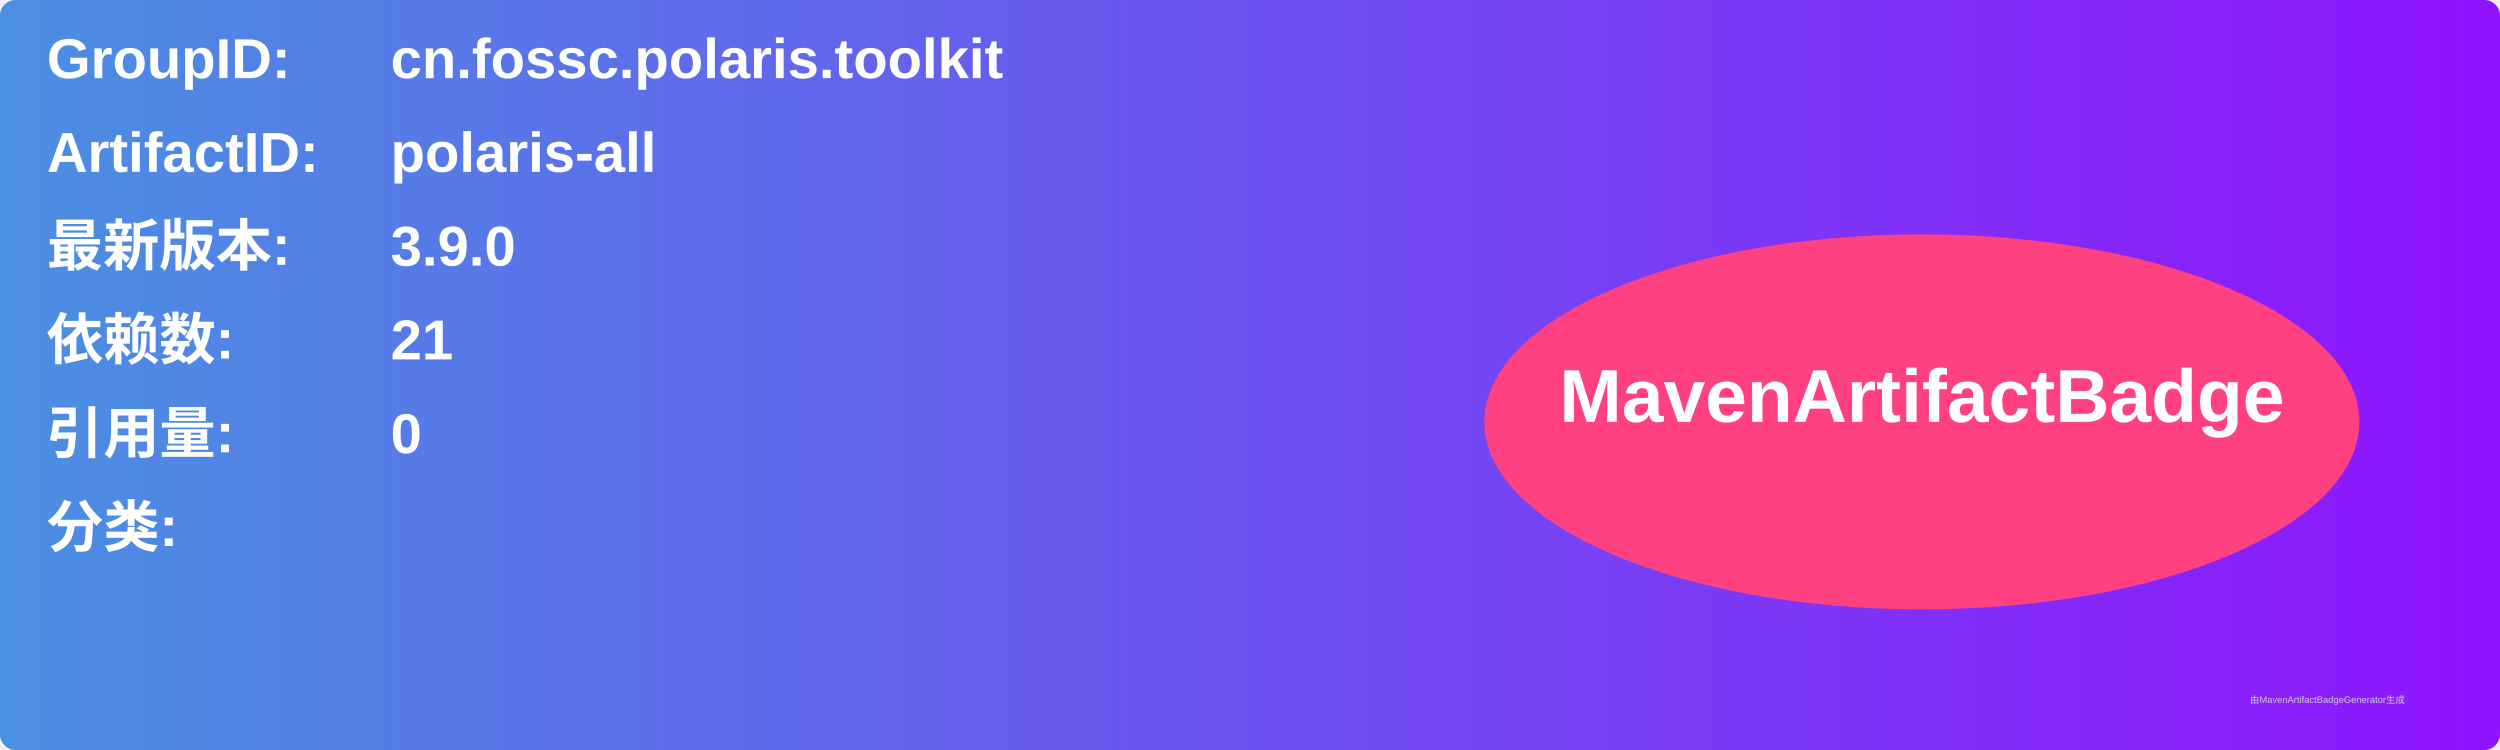
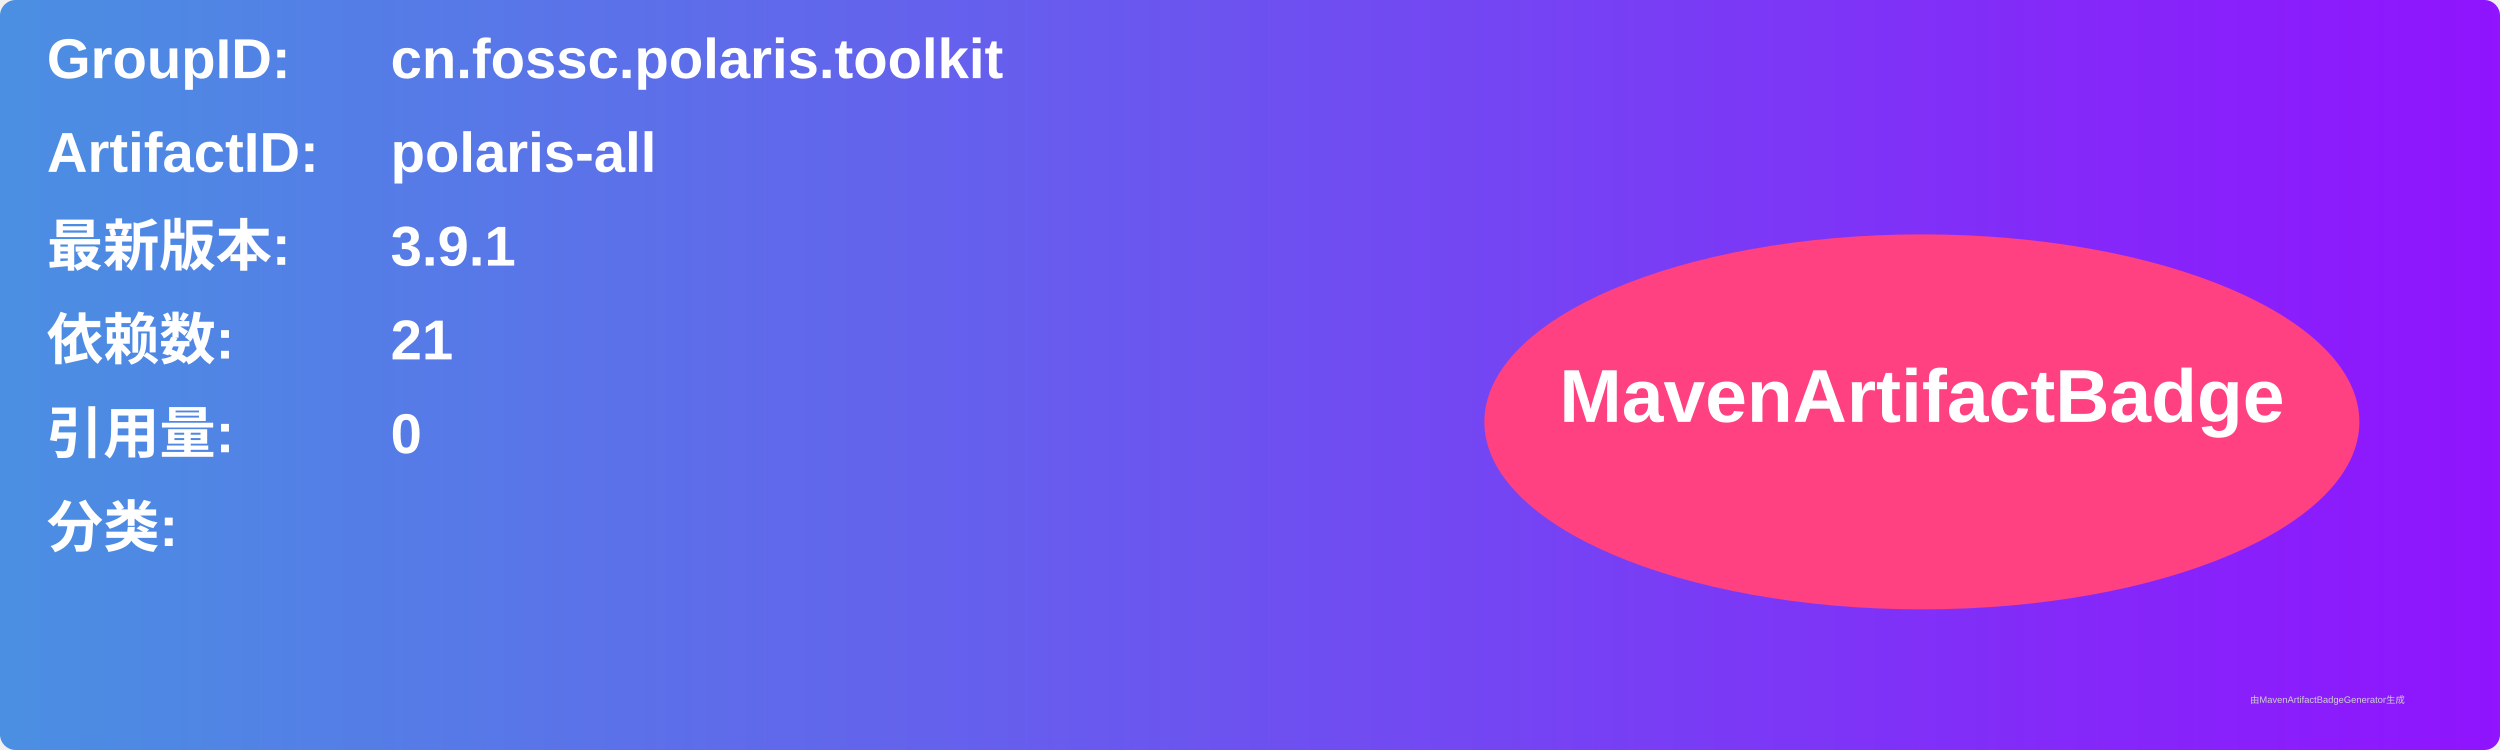
<svg xmlns="http://www.w3.org/2000/svg" width="800" height="240" viewBox="0 0 800 240">
  <linearGradient id="grad" x1="0%" y1="0%" x2="100%" y2="0%">
    <stop offset="0%" stop-color="#4a90e2" />
    <stop offset="100%" stop-color="#9013fe" />
  </linearGradient>
  <rect width="100%" height="100%" rx="5" ry="5" fill="url(#grad)" />
  <g transform="translate(15, 15)">
    <text x="0" y="10" font-family="Arial" font-size="18" fill="white" font-weight="bold" width="260">GroupID:</text>
    <text x="110" y="10" font-family="Arial" font-size="18" fill="white" font-weight="bold" width="460">cn.fossc.polaris.toolkit</text>
    <text x="0" y="40" font-family="Arial" font-size="18" fill="white" font-weight="bold" width="260">ArtifactID:</text>
    <text x="110" y="40" font-family="Arial" font-size="18" fill="white" font-weight="bold" width="460">polaris-all</text>
    <text x="0" y="70" font-family="Arial" font-size="18" fill="white" font-weight="bold">最新版本:</text>
    <text x="110" y="70" font-family="Arial" font-size="18" fill="white" font-weight="bold">
-       <tspan font-weight="bold">3.9.0</tspan>
+       <tspan font-weight="bold">3.9.1</tspan>
    </text>
    <text x="0" y="100" font-family="Arial" font-size="18" fill="white" font-weight="bold">依赖数: </text>
    <text x="110" y="100" font-family="Arial" font-size="18" fill="white">
      <tspan font-weight="bold">21</tspan>
    </text>
    <text x="0" y="130" font-family="Arial" font-size="18" fill="white" font-weight="bold">引用量: </text>
    <text x="110" y="130" font-family="Arial" font-size="18" fill="white">
      <tspan font-weight="bold">0</tspan>
    </text>
    <text x="0" y="160" font-family="Arial" font-size="18" fill="white" font-weight="bold">分类:</text>
    <text x="10" y="190" font-family="Arial" font-size="10" fill="white">
      <tspan font-weight="bold" />
    </text>
    <ellipse cx="600" cy="120" rx="140" ry="60" fill="#ff4081" />
    <text x="600" y="120" text-anchor="middle" font-family="Arial" font-size="24" fill="white" font-weight="bold">MavenArtifactBadge</text>
  </g>
  <text x="720" y="225" font-family="Arial" font-size="3" fill="#d0d0d0">由MavenArtifactBadgeGenerator生成</text>
</svg>
